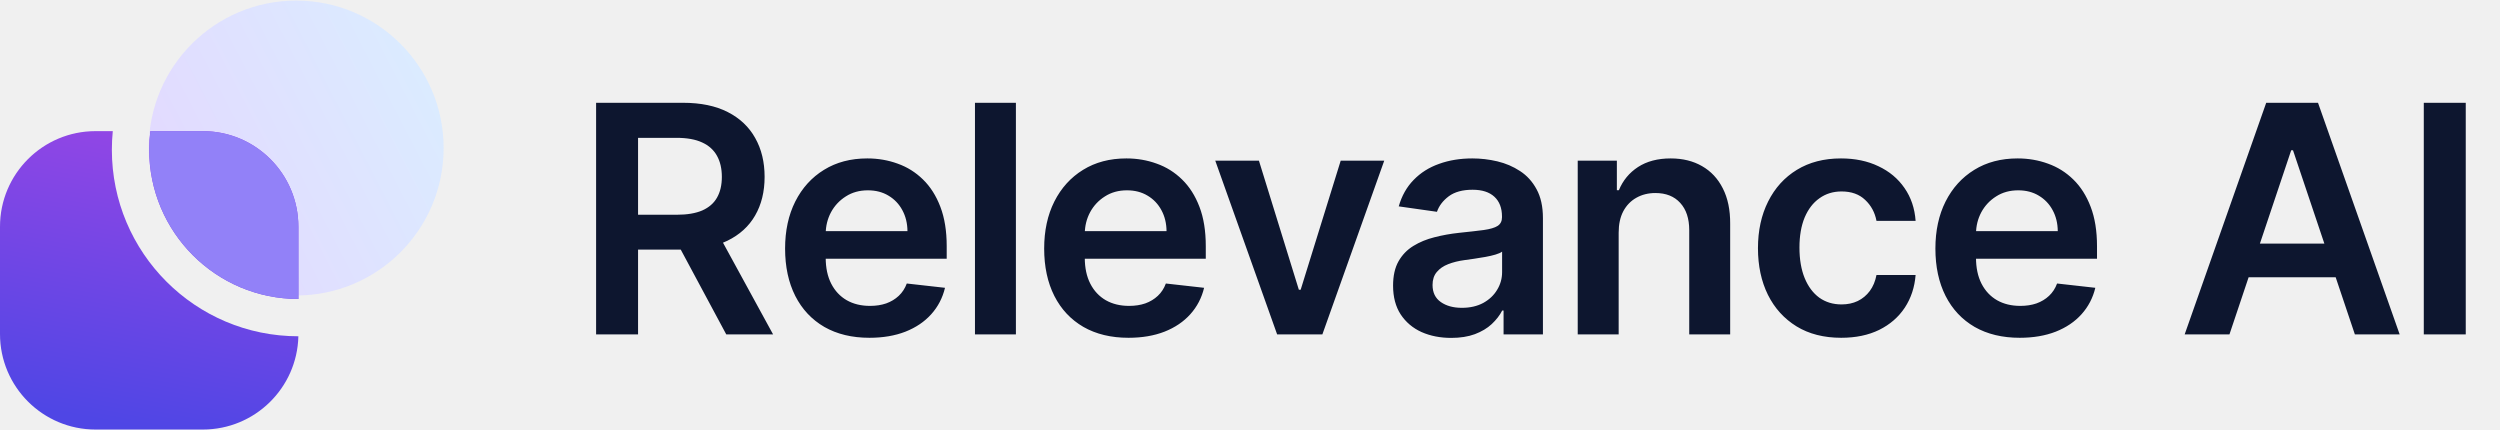
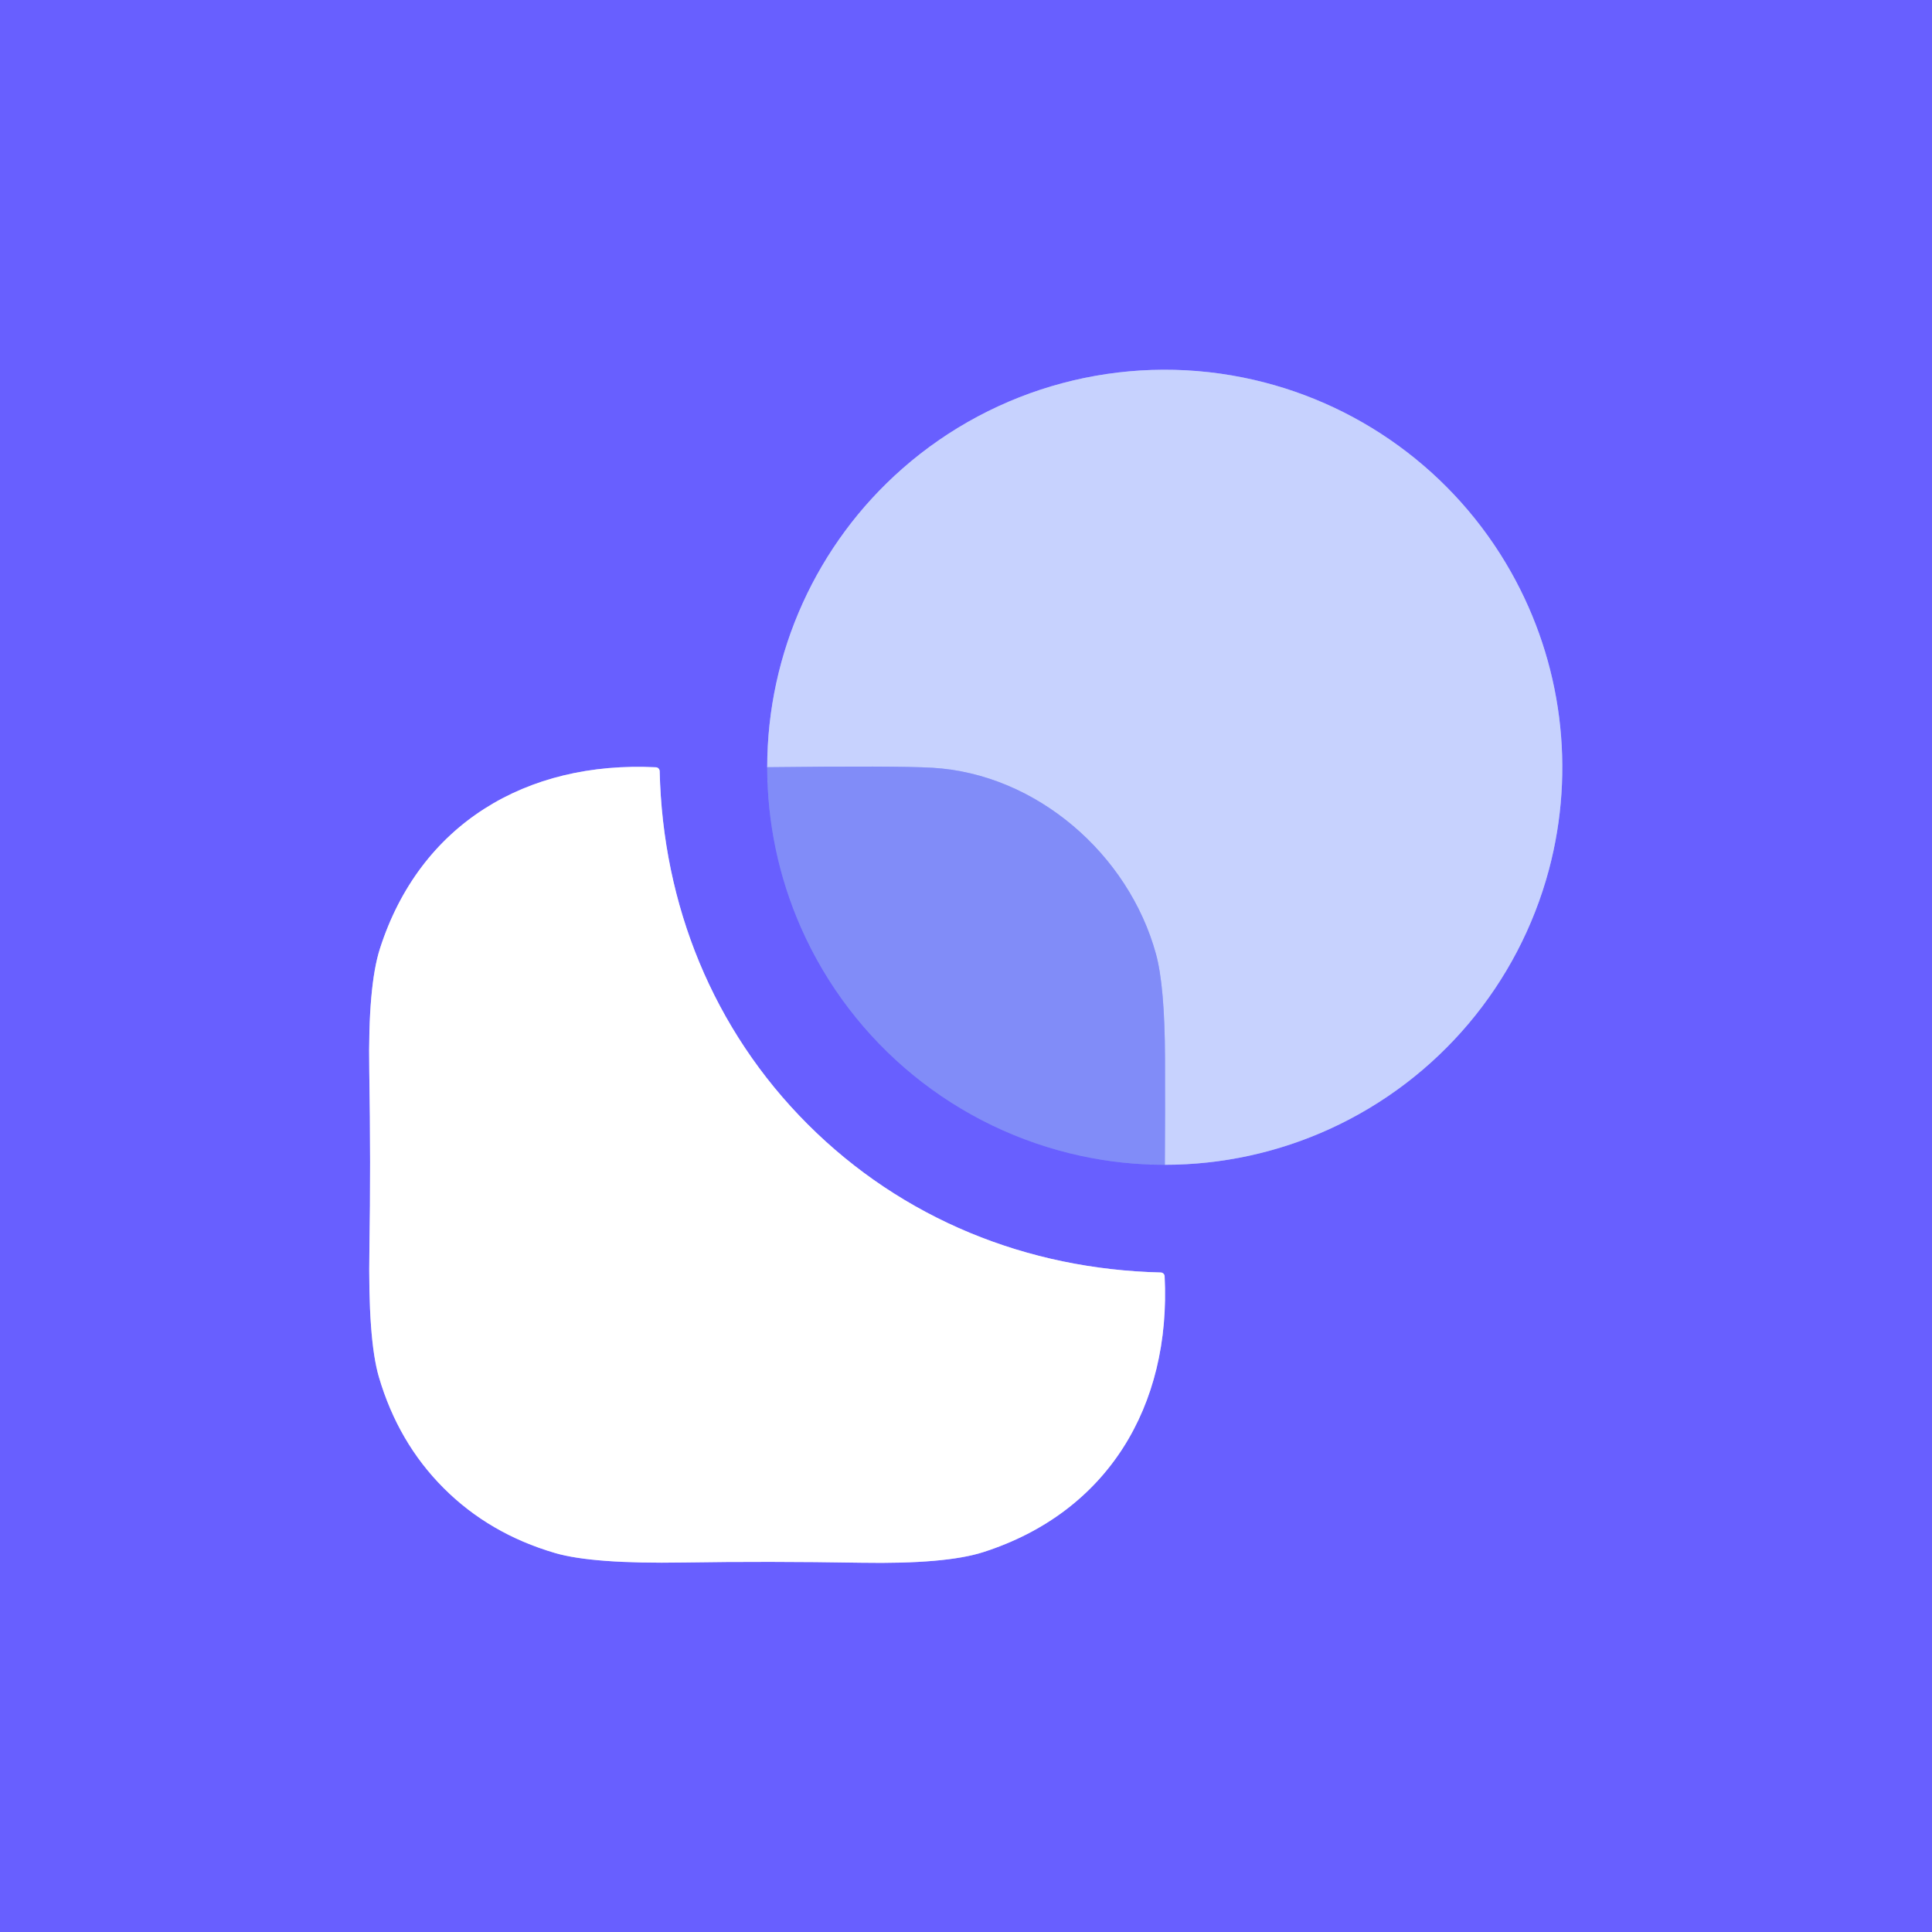
- <svg xmlns="http://www.w3.org/2000/svg" width="157" height="27" viewBox="0 0 157 27" fill="none">
-   <circle cx="18.6" cy="9.297" r="9.26" fill="url(#paint0_linear_2938_7257)" />
-   <path fill-rule="evenodd" clip-rule="evenodd" d="M7.083 8.235H6C2.686 8.235 0 10.922 0 14.235V20.975C0 24.288 2.686 26.975 6 26.975H12.739C16.005 26.975 18.661 24.366 18.738 21.118C18.738 21.118 18.737 21.118 18.737 21.118C12.269 21.118 7.025 15.875 7.025 9.406C7.025 9.011 7.045 8.62 7.083 8.235ZM9.44 8.235C9.392 8.619 9.368 9.01 9.368 9.406C9.368 14.581 13.563 18.776 18.737 18.776C18.738 18.776 18.739 18.776 18.739 18.776V14.235C18.739 10.922 16.053 8.235 12.739 8.235H9.44Z" fill="url(#paint1_linear_2938_7257)" />
-   <path fill-rule="evenodd" clip-rule="evenodd" d="M18.739 18.776C13.565 18.775 9.371 14.58 9.371 9.406C9.371 9.01 9.396 8.619 9.444 8.235H12.739C16.053 8.235 18.739 10.922 18.739 14.235V18.776Z" fill="#9281F8" />
-   <path d="M37.435 21V6.455H42.889C44.007 6.455 44.944 6.649 45.702 7.037C46.464 7.425 47.039 7.97 47.428 8.67C47.821 9.366 48.017 10.178 48.017 11.107C48.017 12.039 47.818 12.849 47.42 13.536C47.028 14.217 46.447 14.745 45.68 15.119C44.913 15.489 43.971 15.673 42.854 15.673H38.969V13.486H42.499C43.152 13.486 43.687 13.396 44.104 13.216C44.52 13.031 44.828 12.764 45.027 12.413C45.231 12.058 45.332 11.623 45.332 11.107C45.332 10.59 45.231 10.15 45.027 9.786C44.823 9.416 44.513 9.137 44.097 8.947C43.68 8.753 43.142 8.656 42.484 8.656H40.07V21H37.435ZM44.949 14.409L48.55 21H45.609L42.072 14.409H44.949ZM54.602 21.213C53.508 21.213 52.564 20.986 51.768 20.531C50.978 20.072 50.369 19.423 49.943 18.585C49.517 17.742 49.304 16.75 49.304 15.609C49.304 14.487 49.517 13.502 49.943 12.655C50.374 11.803 50.975 11.14 51.747 10.666C52.519 10.188 53.425 9.949 54.467 9.949C55.139 9.949 55.774 10.058 56.371 10.276C56.972 10.489 57.502 10.82 57.962 11.27C58.425 11.72 58.79 12.293 59.055 12.989C59.32 13.68 59.453 14.504 59.453 15.46V16.249H50.511V14.516H56.989C56.984 14.023 56.877 13.585 56.669 13.202C56.461 12.813 56.169 12.508 55.795 12.286C55.426 12.063 54.995 11.952 54.503 11.952C53.977 11.952 53.516 12.079 53.118 12.335C52.72 12.586 52.41 12.918 52.187 13.329C51.97 13.737 51.858 14.184 51.854 14.672V16.185C51.854 16.819 51.97 17.364 52.202 17.818C52.434 18.268 52.758 18.614 53.175 18.855C53.591 19.092 54.079 19.21 54.638 19.21C55.012 19.21 55.35 19.158 55.653 19.054C55.956 18.945 56.219 18.787 56.442 18.578C56.664 18.37 56.832 18.112 56.946 17.804L59.346 18.074C59.195 18.708 58.906 19.262 58.48 19.736C58.059 20.204 57.519 20.569 56.861 20.829C56.203 21.085 55.45 21.213 54.602 21.213ZM63.799 6.455V21H61.228V6.455H63.799ZM70.872 21.213C69.779 21.213 68.834 20.986 68.039 20.531C67.248 20.072 66.639 19.423 66.213 18.585C65.787 17.742 65.574 16.75 65.574 15.609C65.574 14.487 65.787 13.502 66.213 12.655C66.644 11.803 67.246 11.14 68.017 10.666C68.789 10.188 69.696 9.949 70.737 9.949C71.41 9.949 72.044 10.058 72.641 10.276C73.242 10.489 73.772 10.82 74.232 11.27C74.696 11.72 75.06 12.293 75.326 12.989C75.591 13.68 75.723 14.504 75.723 15.46V16.249H66.781V14.516H73.259C73.254 14.023 73.147 13.585 72.939 13.202C72.731 12.813 72.44 12.508 72.066 12.286C71.696 12.063 71.265 11.952 70.773 11.952C70.247 11.952 69.786 12.079 69.388 12.335C68.99 12.586 68.68 12.918 68.458 13.329C68.24 13.737 68.129 14.184 68.124 14.672V16.185C68.124 16.819 68.24 17.364 68.472 17.818C68.704 18.268 69.028 18.614 69.445 18.855C69.862 19.092 70.349 19.21 70.908 19.21C71.282 19.21 71.621 19.158 71.924 19.054C72.227 18.945 72.489 18.787 72.712 18.578C72.934 18.37 73.103 18.112 73.216 17.804L75.617 18.074C75.465 18.708 75.176 19.262 74.75 19.736C74.329 20.204 73.789 20.569 73.131 20.829C72.473 21.085 71.72 21.213 70.872 21.213ZM86.93 10.091L83.045 21H80.204L76.319 10.091H79.061L81.568 18.195H81.682L84.196 10.091H86.93ZM91.136 21.22C90.445 21.22 89.822 21.097 89.268 20.851C88.719 20.6 88.283 20.231 87.961 19.743C87.644 19.255 87.485 18.654 87.485 17.939C87.485 17.323 87.599 16.814 87.826 16.412C88.054 16.009 88.364 15.688 88.757 15.446C89.15 15.204 89.592 15.022 90.085 14.899C90.582 14.771 91.096 14.679 91.626 14.622C92.265 14.556 92.784 14.497 93.181 14.445C93.579 14.388 93.868 14.303 94.048 14.189C94.233 14.07 94.325 13.888 94.325 13.642V13.599C94.325 13.064 94.166 12.65 93.849 12.357C93.532 12.063 93.075 11.916 92.478 11.916C91.849 11.916 91.349 12.053 90.98 12.328C90.615 12.603 90.369 12.927 90.241 13.301L87.841 12.96C88.03 12.297 88.342 11.743 88.778 11.298C89.214 10.848 89.746 10.512 90.376 10.29C91.006 10.062 91.702 9.949 92.464 9.949C92.99 9.949 93.513 10.01 94.034 10.133C94.555 10.257 95.03 10.46 95.461 10.744C95.892 11.024 96.238 11.405 96.498 11.888C96.763 12.371 96.896 12.974 96.896 13.699V21H94.424V19.501H94.339C94.183 19.805 93.963 20.088 93.679 20.354C93.399 20.614 93.046 20.825 92.62 20.986C92.199 21.142 91.704 21.22 91.136 21.22ZM91.804 19.331C92.32 19.331 92.767 19.229 93.146 19.026C93.525 18.817 93.816 18.543 94.019 18.202C94.228 17.861 94.332 17.489 94.332 17.087V15.801C94.251 15.867 94.114 15.929 93.92 15.986C93.731 16.043 93.518 16.092 93.281 16.135C93.044 16.178 92.81 16.215 92.578 16.249C92.346 16.282 92.144 16.31 91.974 16.334C91.591 16.386 91.247 16.471 90.944 16.59C90.641 16.708 90.402 16.874 90.227 17.087C90.052 17.295 89.964 17.565 89.964 17.896C89.964 18.37 90.137 18.727 90.483 18.969C90.828 19.21 91.269 19.331 91.804 19.331ZM101.652 14.608V21H99.081V10.091H101.539V11.945H101.666C101.917 11.334 102.317 10.848 102.867 10.489C103.421 10.129 104.105 9.949 104.919 9.949C105.672 9.949 106.328 10.11 106.887 10.432C107.45 10.754 107.886 11.22 108.193 11.831C108.506 12.442 108.66 13.183 108.655 14.054V21H106.084V14.452C106.084 13.723 105.895 13.152 105.516 12.74C105.142 12.328 104.623 12.122 103.96 12.122C103.511 12.122 103.111 12.222 102.76 12.421C102.415 12.615 102.142 12.896 101.943 13.266C101.749 13.635 101.652 14.082 101.652 14.608ZM115.627 21.213C114.538 21.213 113.603 20.974 112.822 20.496C112.045 20.017 111.446 19.357 111.025 18.514C110.608 17.667 110.4 16.691 110.4 15.588C110.4 14.48 110.613 13.502 111.039 12.655C111.465 11.803 112.067 11.14 112.843 10.666C113.624 10.188 114.548 9.949 115.613 9.949C116.498 9.949 117.282 10.112 117.964 10.439C118.65 10.761 119.197 11.218 119.604 11.81C120.012 12.397 120.244 13.083 120.3 13.869H117.843C117.744 13.344 117.507 12.906 117.133 12.555C116.764 12.2 116.269 12.023 115.649 12.023C115.123 12.023 114.661 12.165 114.264 12.449C113.866 12.728 113.556 13.131 113.333 13.656C113.115 14.182 113.006 14.812 113.006 15.546C113.006 16.289 113.115 16.928 113.333 17.463C113.551 17.993 113.856 18.403 114.249 18.692C114.647 18.976 115.113 19.118 115.649 19.118C116.027 19.118 116.366 19.047 116.664 18.905C116.967 18.758 117.22 18.547 117.424 18.273C117.628 17.998 117.767 17.664 117.843 17.271H120.3C120.239 18.043 120.012 18.727 119.619 19.324C119.226 19.916 118.691 20.38 118.014 20.716C117.336 21.047 116.541 21.213 115.627 21.213ZM126.841 21.213C125.747 21.213 124.803 20.986 124.007 20.531C123.217 20.072 122.608 19.423 122.182 18.585C121.756 17.742 121.543 16.75 121.543 15.609C121.543 14.487 121.756 13.502 122.182 12.655C122.613 11.803 123.214 11.14 123.986 10.666C124.758 10.188 125.665 9.949 126.706 9.949C127.379 9.949 128.013 10.058 128.61 10.276C129.211 10.489 129.741 10.82 130.201 11.27C130.665 11.72 131.029 12.293 131.294 12.989C131.559 13.68 131.692 14.504 131.692 15.46V16.249H122.75V14.516H129.228C129.223 14.023 129.116 13.585 128.908 13.202C128.7 12.813 128.408 12.508 128.034 12.286C127.665 12.063 127.234 11.952 126.742 11.952C126.216 11.952 125.755 12.079 125.357 12.335C124.959 12.586 124.649 12.918 124.426 13.329C124.209 13.737 124.097 14.184 124.093 14.672V16.185C124.093 16.819 124.209 17.364 124.441 17.818C124.673 18.268 124.997 18.614 125.414 18.855C125.83 19.092 126.318 19.21 126.877 19.21C127.251 19.21 127.589 19.158 127.892 19.054C128.195 18.945 128.458 18.787 128.681 18.578C128.903 18.37 129.071 18.112 129.185 17.804L131.586 18.074C131.434 18.708 131.145 19.262 130.719 19.736C130.298 20.204 129.758 20.569 129.1 20.829C128.442 21.085 127.689 21.213 126.841 21.213ZM140.01 21H137.197L142.318 6.455H145.571L150.699 21H147.886L144.001 9.438H143.887L140.01 21ZM140.102 15.297H147.772V17.413H140.102V15.297ZM154.849 6.455V21H152.214V6.455H154.849Z" fill="#0D162F" />
-   <defs>
-     <linearGradient id="paint0_linear_2938_7257" x1="13.501" y1="15" x2="28" y2="7.5" gradientUnits="userSpaceOnUse">
-       <stop stop-color="#E2DBFF" />
-       <stop offset="1" stop-color="#DBEBFF" />
-     </linearGradient>
-     <linearGradient id="paint1_linear_2938_7257" x1="13" y1="8" x2="9.37" y2="26.975" gradientUnits="userSpaceOnUse">
-       <stop stop-color="#9646E5" />
-       <stop offset="1" stop-color="#4F46E5" />
-     </linearGradient>
-   </defs>
+ <svg xmlns="http://www.w3.org/2000/svg" version="1.1" viewBox="0.00 0.00 256.00 256.00" width="128" height="128">
+   <g stroke-width="2.00" fill="none" stroke-linecap="butt">
+     <path stroke="#7576fc" vector-effect="non-scaling-stroke" d="   M 101.66 101.66   A 52.72 52.69 -56.9 0 0 106.12 122.88   A 52.70 52.69 -5.8 0 0 143.27 153.17   A 52.32 52.07 50.9 0 0 154.35 154.34" />
+     <path stroke="#9899ff" vector-effect="non-scaling-stroke" d="   M 154.35 154.34   A 52.68 52.62 -57.3 0 0 176.29 149.55   A 52.70 52.70 0.0 0 0 205.24 115.24   A 52.69 52.67 37.7 0 0 200.20 75.77   A 52.67 52.66 -9.0 0 0 164.74 50.03   A 52.69 52.66 -59.9 0 0 119.59 62.08   A 52.70 52.69 69.4 0 0 101.66 101.66" />
+     <path stroke="#a4affb" vector-effect="non-scaling-stroke" d="   M 154.35 154.34   Q 154.40 147.28 154.37 140.28   Q 154.34 130.66 153.17 126.40   C 149.56 113.23 137.37 102.52 123.50 101.73   Q 118.71 101.46 101.66 101.66" />
+     <path stroke="#b4afff" vector-effect="non-scaling-stroke" d="   M 58.80 197.19   Q 64.84 203.23 73.54 205.78   Q 78.51 207.24 90.59 207.04   Q 101.72 206.86 114.11 207.07   Q 125.31 207.26 130.27 205.67   C 146.75 200.39 155.18 186.33 154.32 169.11   A 0.53 0.52 -0.4 0 0 153.80 168.61   C 136.11 168.19 119.58 161.53 107.02 148.97   C 94.47 136.42 87.82 119.88 87.41 102.19   A 0.53 0.52 -89.5 0 0 86.91 101.67   C 69.69 100.81 55.62 109.23 50.34 125.71   Q 48.75 130.67 48.93 141.87   Q 49.14 154.26 48.95 165.39   Q 48.75 177.47 50.20 182.44   Q 52.75 191.14 58.80 197.19" />
+   </g>
+   <path fill="#685fff" d="   M 256.00 0.00   L 256.00 256.00   L 0.00 256.00   L 0.00 0.00   L 256.00 0.00   Z   M 101.66 101.66   A 52.72 52.69 -56.9 0 0 106.12 122.88   A 52.70 52.69 -5.8 0 0 143.27 153.17   A 52.32 52.07 50.9 0 0 154.35 154.34   A 52.68 52.62 -57.3 0 0 176.29 149.55   A 52.70 52.70 0.0 0 0 205.24 115.24   A 52.69 52.67 37.7 0 0 200.20 75.77   A 52.67 52.66 -9.0 0 0 164.74 50.03   A 52.69 52.66 -59.9 0 0 119.59 62.08   A 52.70 52.69 69.4 0 0 101.66 101.66   Z   M 58.80 197.19   Q 64.84 203.23 73.54 205.78   Q 78.51 207.24 90.59 207.04   Q 101.72 206.86 114.11 207.07   Q 125.31 207.26 130.27 205.67   C 146.75 200.39 155.18 186.33 154.32 169.11   A 0.53 0.52 -0.4 0 0 153.80 168.61   C 136.11 168.19 119.58 161.53 107.02 148.97   C 94.47 136.42 87.82 119.88 87.41 102.19   A 0.53 0.52 -89.5 0 0 86.91 101.67   C 69.69 100.81 55.62 109.23 50.34 125.71   Q 48.75 130.67 48.93 141.87   Q 49.14 154.26 48.95 165.39   Q 48.75 177.47 50.20 182.44   Q 52.75 191.14 58.80 197.19   Z" />
+   <path fill="#c7d2fe" d="   M 154.35 154.34   Q 154.40 147.28 154.37 140.28   Q 154.34 130.66 153.17 126.40   C 149.56 113.23 137.37 102.52 123.50 101.73   Q 118.71 101.46 101.66 101.66   A 52.70 52.69 69.4 0 1 119.59 62.08   A 52.69 52.66 -59.9 0 1 164.74 50.03   A 52.67 52.66 -9.0 0 1 200.20 75.77   A 52.69 52.67 37.7 0 1 205.24 115.24   A 52.70 52.70 0.0 0 1 176.29 149.55   A 52.68 52.62 -57.3 0 1 154.35 154.34   Z" />
+   <path fill="#ffffff" d="   M 107.02 148.97   C 119.58 161.53 136.11 168.19 153.80 168.61   A 0.53 0.52 -0.4 0 1 154.32 169.11   C 155.18 186.33 146.75 200.39 130.27 205.67   Q 125.31 207.26 114.11 207.07   Q 101.72 206.86 90.59 207.04   Q 78.51 207.24 73.54 205.78   Q 64.84 203.23 58.80 197.19   Q 52.75 191.14 50.20 182.44   Q 48.75 177.47 48.95 165.39   Q 49.14 154.26 48.93 141.87   Q 48.75 130.67 50.34 125.71   C 55.62 109.23 69.69 100.81 86.91 101.67   A 0.53 0.52 -89.5 0 1 87.41 102.19   C 87.82 119.88 94.47 136.42 107.02 148.97   Z" />
+   <path fill="#818cf8" d="   M 154.35 154.34   A 52.32 52.07 50.9 0 1 143.27 153.17   A 52.70 52.69 -5.8 0 1 106.12 122.88   A 52.72 52.69 -56.9 0 1 101.66 101.66   Q 118.71 101.46 123.50 101.73   C 137.37 102.52 149.56 113.23 153.17 126.40   Q 154.34 130.66 154.37 140.28   Q 154.40 147.28 154.35 154.34   Z" />
</svg>
